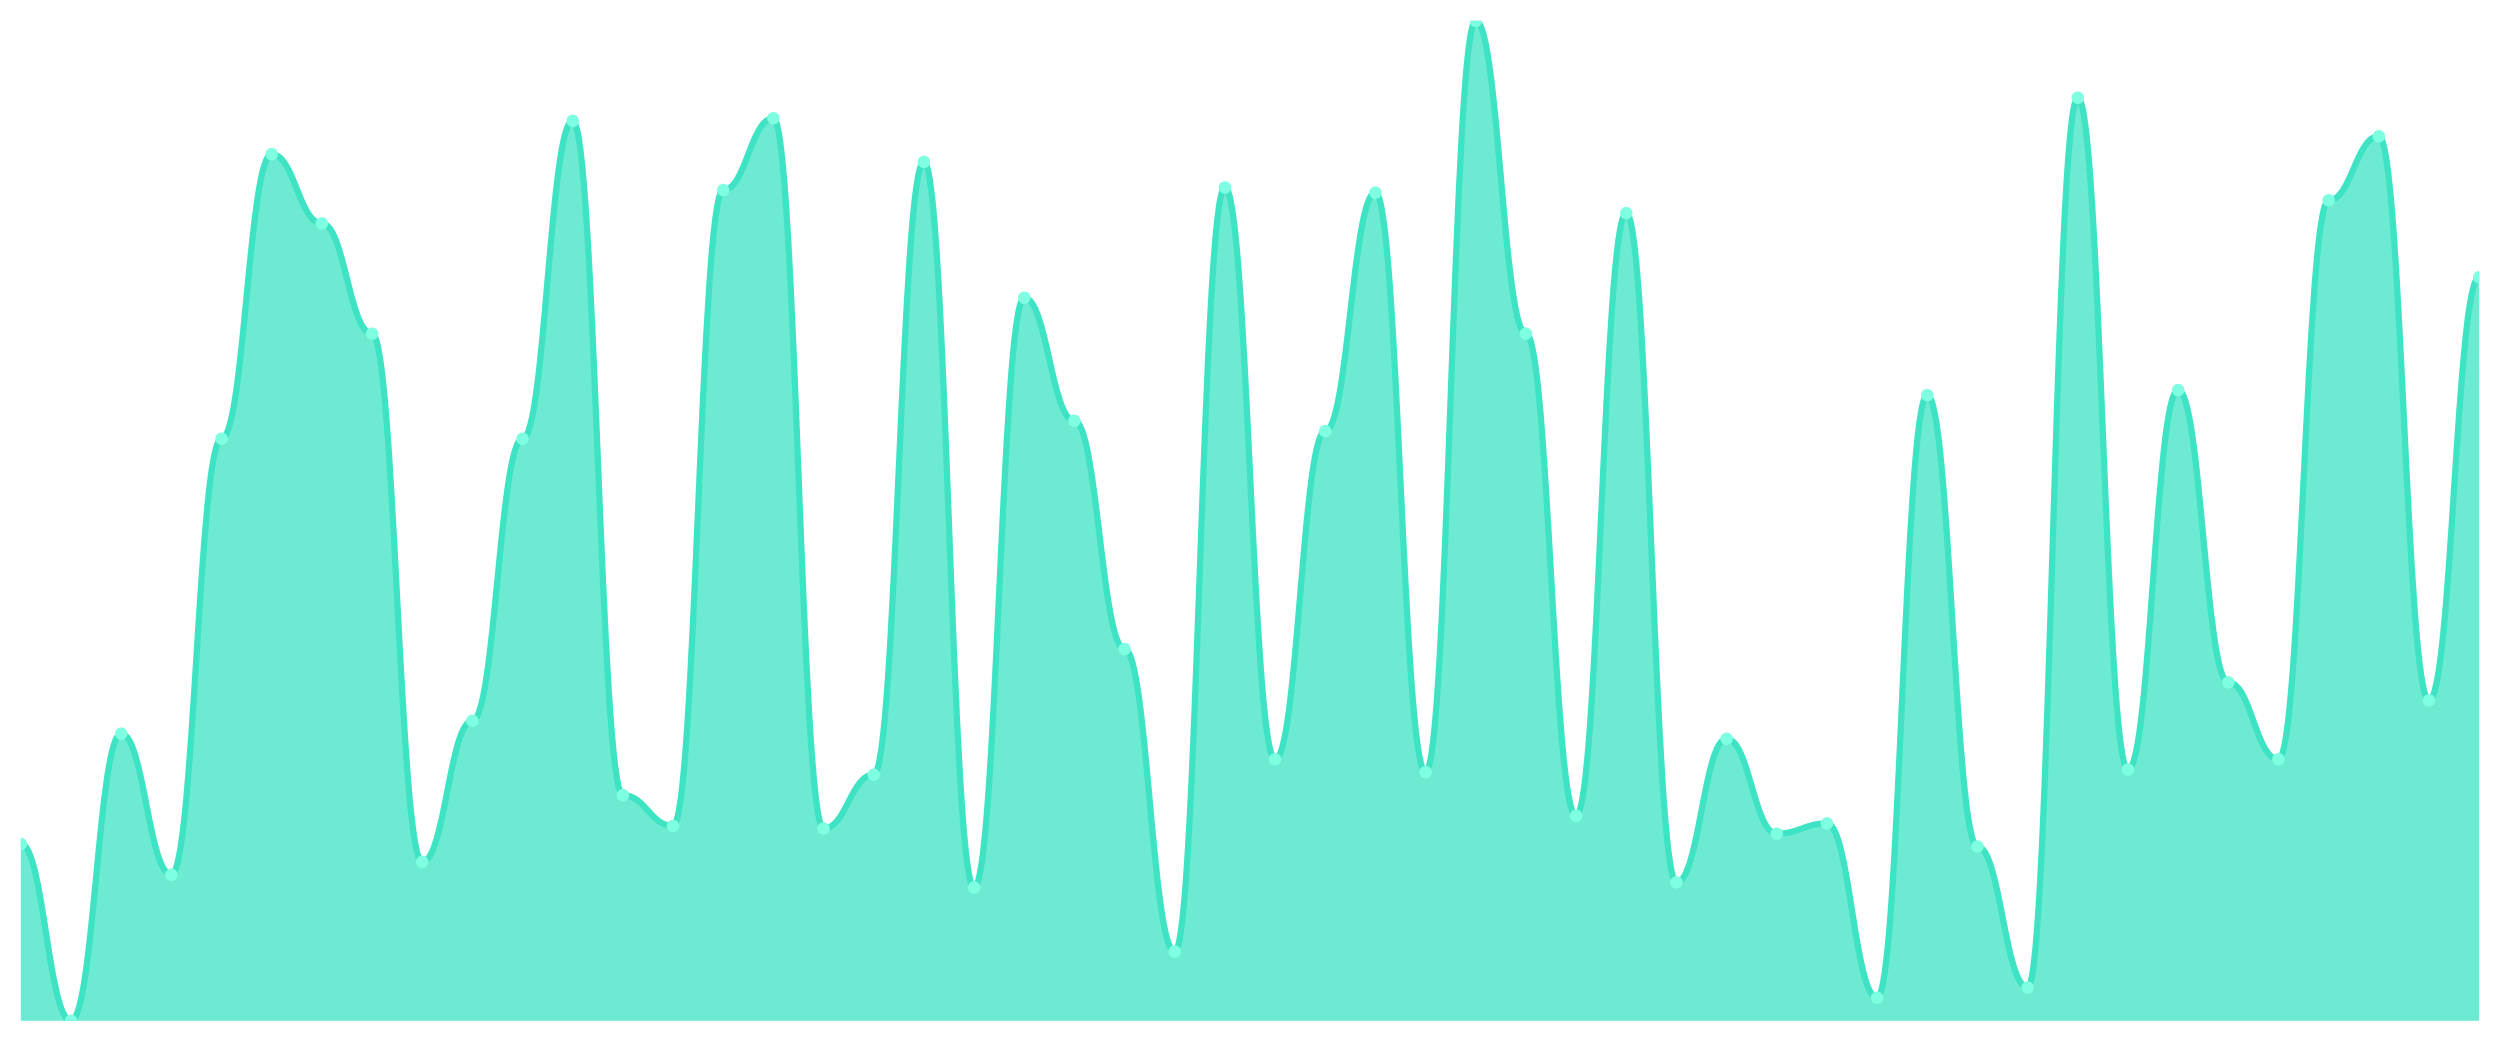
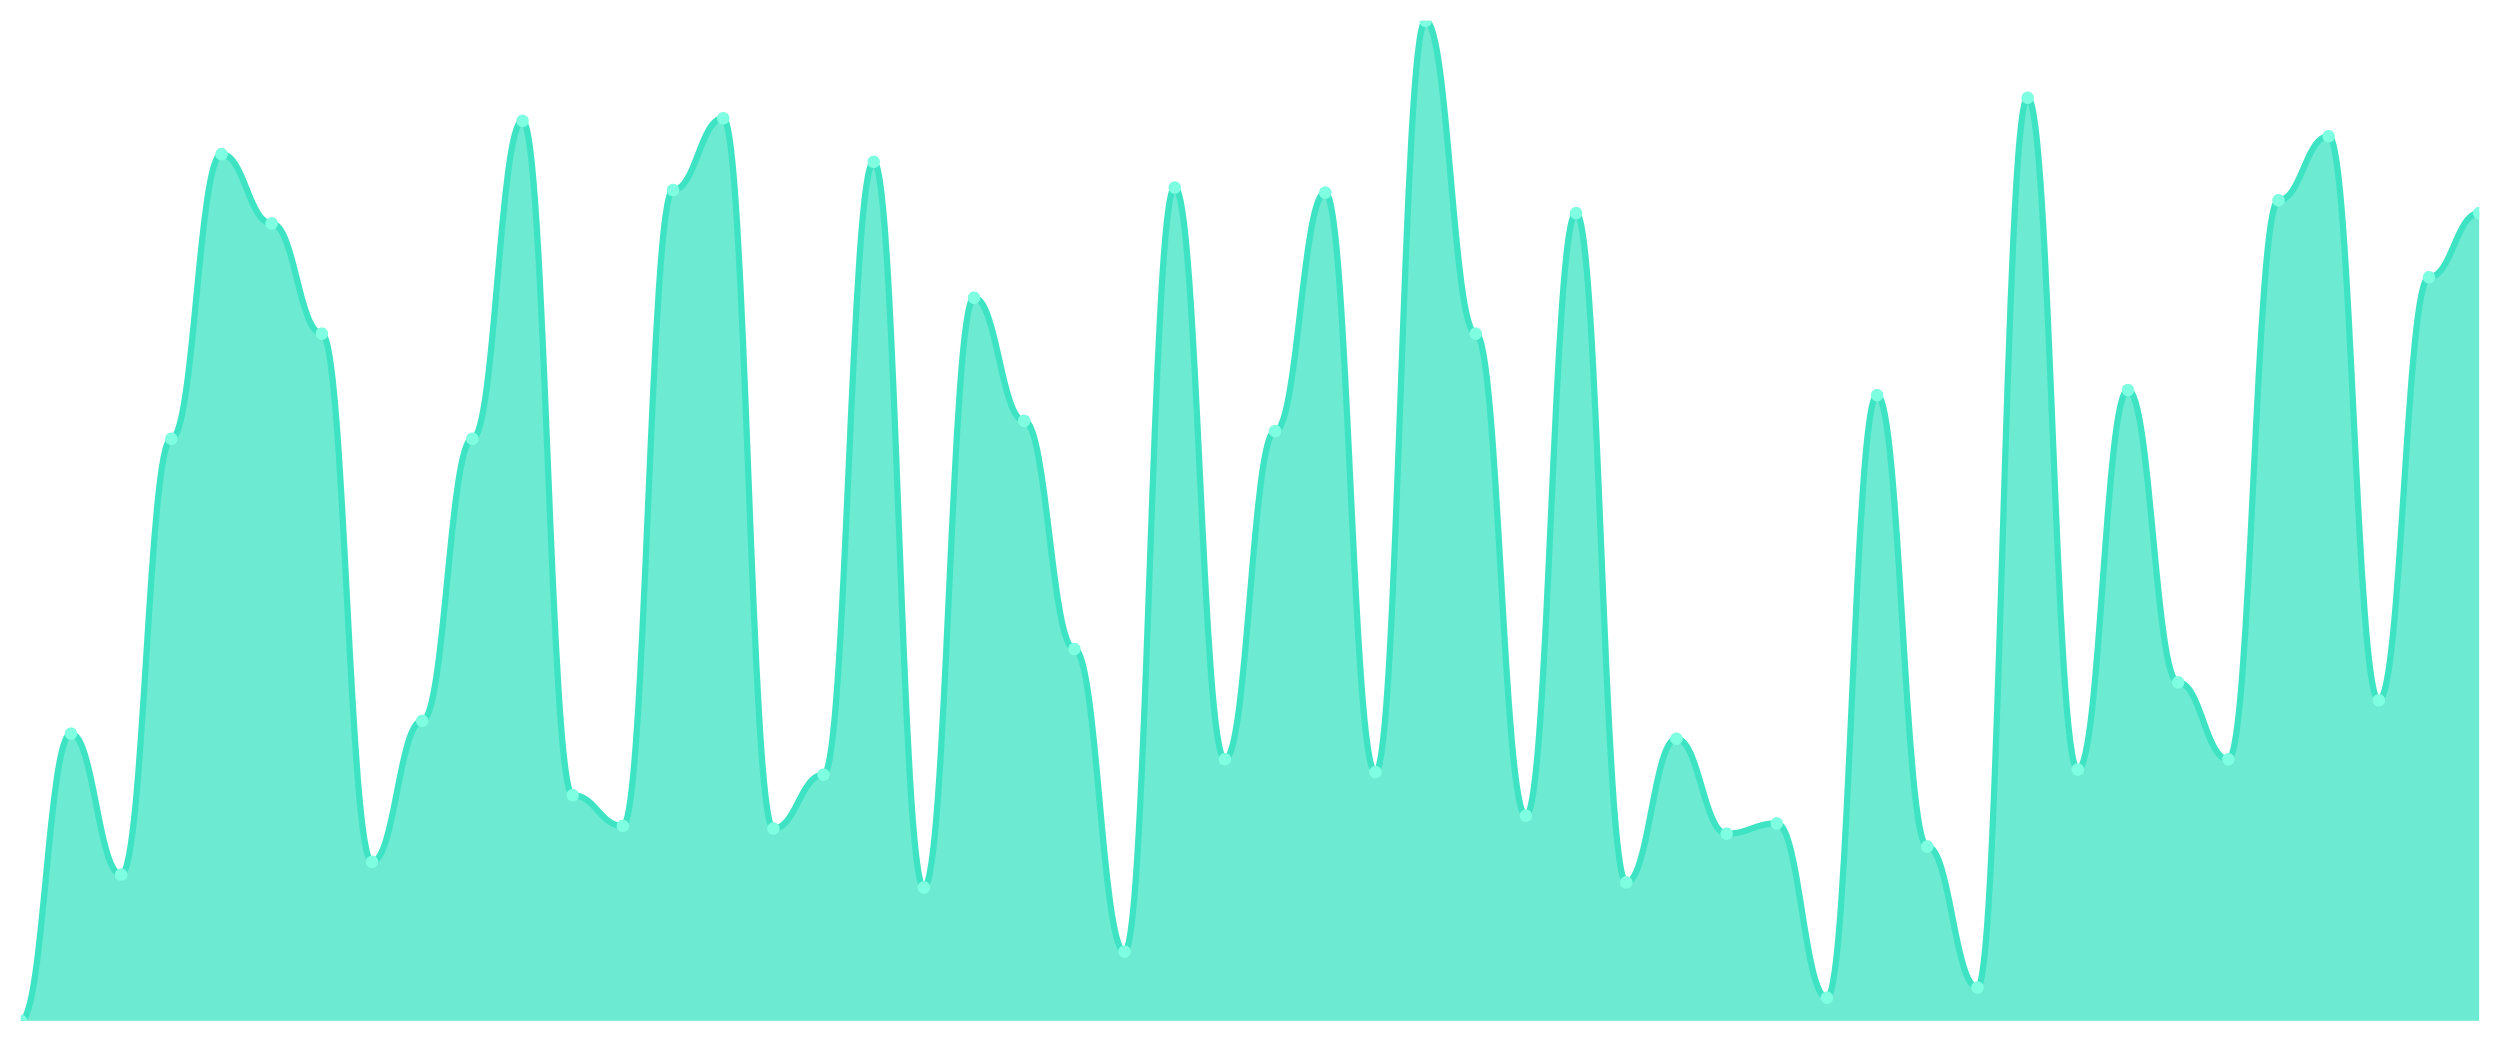
<svg xmlns="http://www.w3.org/2000/svg" viewBox="0 0 1200 500" width="1200" height="500">
  <defs>
    <clipPath id="c">
      <rect x="10" y="10" width="1180" height="480" />
    </clipPath>
  </defs>
  <rect width="1200" height="500" fill="none" />
  <g clip-path="url(#c)">
-     <path d="M 10,490 L 10,405.077 C 20.837,405.077 23.245,490 34.082,490 C 44.918,490 47.327,352.154 58.163,352.154 C 69,352.154 71.408,419.846 82.245,419.846 C 93.082,419.846 95.49,210.615 106.327,210.615 C 117.163,210.615 119.571,74 130.408,74 C 141.245,74 143.653,107.231 154.49,107.231 C 165.327,107.231 167.735,160.154 178.571,160.154 C 189.408,160.154 191.816,413.692 202.653,413.692 C 213.49,413.692 215.898,346 226.735,346 C 237.571,346 239.98,210.615 250.816,210.615 C 261.653,210.615 264.061,58 274.898,58 C 285.735,58 288.143,381.692 298.98,381.692 C 309.816,381.692 312.224,396.462 323.061,396.462 C 333.898,396.462 336.306,91.231 347.143,91.231 C 357.98,91.231 360.388,56.769 371.224,56.769 C 382.061,56.769 384.469,397.692 395.306,397.692 C 406.143,397.692 408.551,371.846 419.388,371.846 C 430.224,371.846 432.633,77.692 443.469,77.692 C 454.306,77.692 456.714,426 467.551,426 C 478.388,426 480.796,142.923 491.633,142.923 C 502.469,142.923 504.878,202 515.714,202 C 526.551,202 528.959,311.538 539.796,311.538 C 550.633,311.538 553.041,456.769 563.878,456.769 C 574.714,456.769 577.122,90 587.959,90 C 598.796,90 601.204,364.462 612.041,364.462 C 622.878,364.462 625.286,206.923 636.122,206.923 C 646.959,206.923 649.367,92.462 660.204,92.462 C 671.041,92.462 673.449,370.615 684.286,370.615 C 695.122,370.615 697.531,10 708.367,10 C 719.204,10 721.612,160.154 732.449,160.154 C 743.286,160.154 745.694,391.538 756.531,391.538 C 767.367,391.538 769.776,102.308 780.612,102.308 C 791.449,102.308 793.857,423.538 804.694,423.538 C 815.531,423.538 817.939,354.615 828.776,354.615 C 839.612,354.615 842.02,400.154 852.857,400.154 C 863.694,400.154 866.102,395.231 876.939,395.231 C 887.776,395.231 890.184,478.923 901.02,478.923 C 911.857,478.923 914.265,189.692 925.102,189.692 C 935.939,189.692 938.347,406.308 949.184,406.308 C 960.02,406.308 962.429,474 973.265,474 C 984.102,474 986.51,46.923 997.347,46.923 C 1008.184,46.923 1010.592,369.385 1021.429,369.385 C 1032.265,369.385 1034.673,187.231 1045.51,187.231 C 1056.347,187.231 1058.755,327.538 1069.592,327.538 C 1080.429,327.538 1082.837,364.462 1093.673,364.462 C 1104.51,364.462 1106.918,96.154 1117.755,96.154 C 1128.592,96.154 1131,65.385 1141.837,65.385 C 1152.673,65.385 1155.082,336.154 1165.918,336.154 C 1176.755,336.154 1179.163,133.077 1190,133.077 L 1190,490 Z" fill="rgba(61,227,195,0.75)" />
-     <path d="M 10,405.077 C 20.837,405.077 23.245,490 34.082,490 C 44.918,490 47.327,352.154 58.163,352.154 C 69,352.154 71.408,419.846 82.245,419.846 C 93.082,419.846 95.49,210.615 106.327,210.615 C 117.163,210.615 119.571,74 130.408,74 C 141.245,74 143.653,107.231 154.49,107.231 C 165.327,107.231 167.735,160.154 178.571,160.154 C 189.408,160.154 191.816,413.692 202.653,413.692 C 213.49,413.692 215.898,346 226.735,346 C 237.571,346 239.98,210.615 250.816,210.615 C 261.653,210.615 264.061,58 274.898,58 C 285.735,58 288.143,381.692 298.98,381.692 C 309.816,381.692 312.224,396.462 323.061,396.462 C 333.898,396.462 336.306,91.231 347.143,91.231 C 357.98,91.231 360.388,56.769 371.224,56.769 C 382.061,56.769 384.469,397.692 395.306,397.692 C 406.143,397.692 408.551,371.846 419.388,371.846 C 430.224,371.846 432.633,77.692 443.469,77.692 C 454.306,77.692 456.714,426 467.551,426 C 478.388,426 480.796,142.923 491.633,142.923 C 502.469,142.923 504.878,202 515.714,202 C 526.551,202 528.959,311.538 539.796,311.538 C 550.633,311.538 553.041,456.769 563.878,456.769 C 574.714,456.769 577.122,90 587.959,90 C 598.796,90 601.204,364.462 612.041,364.462 C 622.878,364.462 625.286,206.923 636.122,206.923 C 646.959,206.923 649.367,92.462 660.204,92.462 C 671.041,92.462 673.449,370.615 684.286,370.615 C 695.122,370.615 697.531,10 708.367,10 C 719.204,10 721.612,160.154 732.449,160.154 C 743.286,160.154 745.694,391.538 756.531,391.538 C 767.367,391.538 769.776,102.308 780.612,102.308 C 791.449,102.308 793.857,423.538 804.694,423.538 C 815.531,423.538 817.939,354.615 828.776,354.615 C 839.612,354.615 842.02,400.154 852.857,400.154 C 863.694,400.154 866.102,395.231 876.939,395.231 C 887.776,395.231 890.184,478.923 901.02,478.923 C 911.857,478.923 914.265,189.692 925.102,189.692 C 935.939,189.692 938.347,406.308 949.184,406.308 C 960.02,406.308 962.429,474 973.265,474 C 984.102,474 986.51,46.923 997.347,46.923 C 1008.184,46.923 1010.592,369.385 1021.429,369.385 C 1032.265,369.385 1034.673,187.231 1045.51,187.231 C 1056.347,187.231 1058.755,327.538 1069.592,327.538 C 1080.429,327.538 1082.837,364.462 1093.673,364.462 C 1104.51,364.462 1106.918,96.154 1117.755,96.154 C 1128.592,96.154 1131,65.385 1141.837,65.385 C 1152.673,65.385 1155.082,336.154 1165.918,336.154 C 1176.755,336.154 1179.163,133.077 1190,133.077" fill="none" stroke="#3de3c3" stroke-width="3" stroke-linecap="round" stroke-linejoin="round" />
-     <circle cx="10" cy="405.077" r="3" fill="#7fffe1" />
-     <circle cx="34.082" cy="490" r="3" fill="#7fffe1" />
-     <circle cx="58.163" cy="352.154" r="3" fill="#7fffe1" />
-     <circle cx="82.245" cy="419.846" r="3" fill="#7fffe1" />
-     <circle cx="106.327" cy="210.615" r="3" fill="#7fffe1" />
-     <circle cx="130.408" cy="74" r="3" fill="#7fffe1" />
-     <circle cx="154.49" cy="107.231" r="3" fill="#7fffe1" />
-     <circle cx="178.571" cy="160.154" r="3" fill="#7fffe1" />
-     <circle cx="202.653" cy="413.692" r="3" fill="#7fffe1" />
-     <circle cx="226.735" cy="346" r="3" fill="#7fffe1" />
-     <circle cx="250.816" cy="210.615" r="3" fill="#7fffe1" />
-     <circle cx="274.898" cy="58" r="3" fill="#7fffe1" />
-     <circle cx="298.98" cy="381.692" r="3" fill="#7fffe1" />
-     <circle cx="323.061" cy="396.462" r="3" fill="#7fffe1" />
-     <circle cx="347.143" cy="91.231" r="3" fill="#7fffe1" />
-     <circle cx="371.224" cy="56.769" r="3" fill="#7fffe1" />
-     <circle cx="395.306" cy="397.692" r="3" fill="#7fffe1" />
-     <circle cx="419.388" cy="371.846" r="3" fill="#7fffe1" />
-     <circle cx="443.469" cy="77.692" r="3" fill="#7fffe1" />
-     <circle cx="467.551" cy="426" r="3" fill="#7fffe1" />
-     <circle cx="491.633" cy="142.923" r="3" fill="#7fffe1" />
-     <circle cx="515.714" cy="202" r="3" fill="#7fffe1" />
-     <circle cx="539.796" cy="311.538" r="3" fill="#7fffe1" />
-     <circle cx="563.878" cy="456.769" r="3" fill="#7fffe1" />
-     <circle cx="587.959" cy="90" r="3" fill="#7fffe1" />
-     <circle cx="612.041" cy="364.462" r="3" fill="#7fffe1" />
-     <circle cx="636.122" cy="206.923" r="3" fill="#7fffe1" />
-     <circle cx="660.204" cy="92.462" r="3" fill="#7fffe1" />
-     <circle cx="684.286" cy="370.615" r="3" fill="#7fffe1" />
-     <circle cx="708.367" cy="10" r="3" fill="#7fffe1" />
-     <circle cx="732.449" cy="160.154" r="3" fill="#7fffe1" />
-     <circle cx="756.531" cy="391.538" r="3" fill="#7fffe1" />
-     <circle cx="780.612" cy="102.308" r="3" fill="#7fffe1" />
-     <circle cx="804.694" cy="423.538" r="3" fill="#7fffe1" />
-     <circle cx="828.776" cy="354.615" r="3" fill="#7fffe1" />
-     <circle cx="852.857" cy="400.154" r="3" fill="#7fffe1" />
-     <circle cx="876.939" cy="395.231" r="3" fill="#7fffe1" />
-     <circle cx="901.02" cy="478.923" r="3" fill="#7fffe1" />
-     <circle cx="925.102" cy="189.692" r="3" fill="#7fffe1" />
-     <circle cx="949.184" cy="406.308" r="3" fill="#7fffe1" />
-     <circle cx="973.265" cy="474" r="3" fill="#7fffe1" />
-     <circle cx="997.347" cy="46.923" r="3" fill="#7fffe1" />
-     <circle cx="1021.429" cy="369.385" r="3" fill="#7fffe1" />
-     <circle cx="1045.51" cy="187.231" r="3" fill="#7fffe1" />
-     <circle cx="1069.592" cy="327.538" r="3" fill="#7fffe1" />
-     <circle cx="1093.673" cy="364.462" r="3" fill="#7fffe1" />
-     <circle cx="1117.755" cy="96.154" r="3" fill="#7fffe1" />
-     <circle cx="1141.837" cy="65.385" r="3" fill="#7fffe1" />
-     <circle cx="1165.918" cy="336.154" r="3" fill="#7fffe1" />
-     <circle cx="1190" cy="133.077" r="3" fill="#7fffe1" />
+     <path d="M 10,490 L 10,490 C 20.837,490 23.245,352.154 34.082,352.154 C 44.918,352.154 47.327,419.846 58.163,419.846 C 69,419.846 71.408,210.615 82.245,210.615 C 93.082,210.615 95.49,74 106.327,74 C 117.163,74 119.571,107.231 130.408,107.231 C 141.245,107.231 143.653,160.154 154.49,160.154 C 165.327,160.154 167.735,413.692 178.571,413.692 C 189.408,413.692 191.816,346 202.653,346 C 213.49,346 215.898,210.615 226.735,210.615 C 237.571,210.615 239.98,58 250.816,58 C 261.653,58 264.061,381.692 274.898,381.692 C 285.735,381.692 288.143,396.462 298.98,396.462 C 309.816,396.462 312.224,91.231 323.061,91.231 C 333.898,91.231 336.306,56.769 347.143,56.769 C 357.98,56.769 360.388,397.692 371.224,397.692 C 382.061,397.692 384.469,371.846 395.306,371.846 C 406.143,371.846 408.551,77.692 419.388,77.692 C 430.224,77.692 432.633,426 443.469,426 C 454.306,426 456.714,142.923 467.551,142.923 C 478.388,142.923 480.796,202 491.633,202 C 502.469,202 504.878,311.538 515.714,311.538 C 526.551,311.538 528.959,456.769 539.796,456.769 C 550.633,456.769 553.041,90 563.878,90 C 574.714,90 577.122,364.462 587.959,364.462 C 598.796,364.462 601.204,206.923 612.041,206.923 C 622.878,206.923 625.286,92.462 636.122,92.462 C 646.959,92.462 649.367,370.615 660.204,370.615 C 671.041,370.615 673.449,10 684.286,10 C 695.122,10 697.531,160.154 708.367,160.154 C 719.204,160.154 721.612,391.538 732.449,391.538 C 743.286,391.538 745.694,102.308 756.531,102.308 C 767.367,102.308 769.776,423.538 780.612,423.538 C 791.449,423.538 793.857,354.615 804.694,354.615 C 815.531,354.615 817.939,400.154 828.776,400.154 C 839.612,400.154 842.02,395.231 852.857,395.231 C 863.694,395.231 866.102,478.923 876.939,478.923 C 887.776,478.923 890.184,189.692 901.02,189.692 C 911.857,189.692 914.265,406.308 925.102,406.308 C 935.939,406.308 938.347,474 949.184,474 C 960.02,474 962.429,46.923 973.265,46.923 C 984.102,46.923 986.51,369.385 997.347,369.385 C 1008.184,369.385 1010.592,187.231 1021.429,187.231 C 1032.265,187.231 1034.673,327.538 1045.51,327.538 C 1056.347,327.538 1058.755,364.462 1069.592,364.462 C 1080.429,364.462 1082.837,96.154 1093.673,96.154 C 1104.51,96.154 1106.918,65.385 1117.755,65.385 C 1128.592,65.385 1131,336.154 1141.837,336.154 C 1152.673,336.154 1155.082,133.077 1165.918,133.077 C 1176.755,133.077 1179.163,102.308 1190,102.308 L 1190,490 Z" fill="rgba(61,227,195,0.75)" />
+     <path d="M 10,490 C 20.837,490 23.245,352.154 34.082,352.154 C 44.918,352.154 47.327,419.846 58.163,419.846 C 69,419.846 71.408,210.615 82.245,210.615 C 93.082,210.615 95.49,74 106.327,74 C 117.163,74 119.571,107.231 130.408,107.231 C 141.245,107.231 143.653,160.154 154.49,160.154 C 165.327,160.154 167.735,413.692 178.571,413.692 C 189.408,413.692 191.816,346 202.653,346 C 213.49,346 215.898,210.615 226.735,210.615 C 237.571,210.615 239.98,58 250.816,58 C 261.653,58 264.061,381.692 274.898,381.692 C 285.735,381.692 288.143,396.462 298.98,396.462 C 309.816,396.462 312.224,91.231 323.061,91.231 C 333.898,91.231 336.306,56.769 347.143,56.769 C 357.98,56.769 360.388,397.692 371.224,397.692 C 382.061,397.692 384.469,371.846 395.306,371.846 C 406.143,371.846 408.551,77.692 419.388,77.692 C 430.224,77.692 432.633,426 443.469,426 C 454.306,426 456.714,142.923 467.551,142.923 C 478.388,142.923 480.796,202 491.633,202 C 502.469,202 504.878,311.538 515.714,311.538 C 526.551,311.538 528.959,456.769 539.796,456.769 C 550.633,456.769 553.041,90 563.878,90 C 574.714,90 577.122,364.462 587.959,364.462 C 598.796,364.462 601.204,206.923 612.041,206.923 C 622.878,206.923 625.286,92.462 636.122,92.462 C 646.959,92.462 649.367,370.615 660.204,370.615 C 671.041,370.615 673.449,10 684.286,10 C 695.122,10 697.531,160.154 708.367,160.154 C 719.204,160.154 721.612,391.538 732.449,391.538 C 743.286,391.538 745.694,102.308 756.531,102.308 C 767.367,102.308 769.776,423.538 780.612,423.538 C 791.449,423.538 793.857,354.615 804.694,354.615 C 815.531,354.615 817.939,400.154 828.776,400.154 C 839.612,400.154 842.02,395.231 852.857,395.231 C 863.694,395.231 866.102,478.923 876.939,478.923 C 887.776,478.923 890.184,189.692 901.02,189.692 C 911.857,189.692 914.265,406.308 925.102,406.308 C 935.939,406.308 938.347,474 949.184,474 C 960.02,474 962.429,46.923 973.265,46.923 C 984.102,46.923 986.51,369.385 997.347,369.385 C 1008.184,369.385 1010.592,187.231 1021.429,187.231 C 1032.265,187.231 1034.673,327.538 1045.51,327.538 C 1056.347,327.538 1058.755,364.462 1069.592,364.462 C 1080.429,364.462 1082.837,96.154 1093.673,96.154 C 1104.51,96.154 1106.918,65.385 1117.755,65.385 C 1128.592,65.385 1131,336.154 1141.837,336.154 C 1152.673,336.154 1155.082,133.077 1165.918,133.077 C 1176.755,133.077 1179.163,102.308 1190,102.308" fill="none" stroke="#3de3c3" stroke-width="3" stroke-linecap="round" stroke-linejoin="round" />
+     <circle cx="10" cy="490" r="3" fill="#7fffe1" />
+     <circle cx="34.082" cy="352.154" r="3" fill="#7fffe1" />
+     <circle cx="58.163" cy="419.846" r="3" fill="#7fffe1" />
+     <circle cx="82.245" cy="210.615" r="3" fill="#7fffe1" />
+     <circle cx="106.327" cy="74" r="3" fill="#7fffe1" />
+     <circle cx="130.408" cy="107.231" r="3" fill="#7fffe1" />
+     <circle cx="154.49" cy="160.154" r="3" fill="#7fffe1" />
+     <circle cx="178.571" cy="413.692" r="3" fill="#7fffe1" />
+     <circle cx="202.653" cy="346" r="3" fill="#7fffe1" />
+     <circle cx="226.735" cy="210.615" r="3" fill="#7fffe1" />
+     <circle cx="250.816" cy="58" r="3" fill="#7fffe1" />
+     <circle cx="274.898" cy="381.692" r="3" fill="#7fffe1" />
+     <circle cx="298.98" cy="396.462" r="3" fill="#7fffe1" />
+     <circle cx="323.061" cy="91.231" r="3" fill="#7fffe1" />
+     <circle cx="347.143" cy="56.769" r="3" fill="#7fffe1" />
+     <circle cx="371.224" cy="397.692" r="3" fill="#7fffe1" />
+     <circle cx="395.306" cy="371.846" r="3" fill="#7fffe1" />
+     <circle cx="419.388" cy="77.692" r="3" fill="#7fffe1" />
+     <circle cx="443.469" cy="426" r="3" fill="#7fffe1" />
+     <circle cx="467.551" cy="142.923" r="3" fill="#7fffe1" />
+     <circle cx="491.633" cy="202" r="3" fill="#7fffe1" />
+     <circle cx="515.714" cy="311.538" r="3" fill="#7fffe1" />
+     <circle cx="539.796" cy="456.769" r="3" fill="#7fffe1" />
+     <circle cx="563.878" cy="90" r="3" fill="#7fffe1" />
+     <circle cx="587.959" cy="364.462" r="3" fill="#7fffe1" />
+     <circle cx="612.041" cy="206.923" r="3" fill="#7fffe1" />
+     <circle cx="636.122" cy="92.462" r="3" fill="#7fffe1" />
+     <circle cx="660.204" cy="370.615" r="3" fill="#7fffe1" />
+     <circle cx="684.286" cy="10" r="3" fill="#7fffe1" />
+     <circle cx="708.367" cy="160.154" r="3" fill="#7fffe1" />
+     <circle cx="732.449" cy="391.538" r="3" fill="#7fffe1" />
+     <circle cx="756.531" cy="102.308" r="3" fill="#7fffe1" />
+     <circle cx="780.612" cy="423.538" r="3" fill="#7fffe1" />
+     <circle cx="804.694" cy="354.615" r="3" fill="#7fffe1" />
+     <circle cx="828.776" cy="400.154" r="3" fill="#7fffe1" />
+     <circle cx="852.857" cy="395.231" r="3" fill="#7fffe1" />
+     <circle cx="876.939" cy="478.923" r="3" fill="#7fffe1" />
+     <circle cx="901.02" cy="189.692" r="3" fill="#7fffe1" />
+     <circle cx="925.102" cy="406.308" r="3" fill="#7fffe1" />
+     <circle cx="949.184" cy="474" r="3" fill="#7fffe1" />
+     <circle cx="973.265" cy="46.923" r="3" fill="#7fffe1" />
+     <circle cx="997.347" cy="369.385" r="3" fill="#7fffe1" />
+     <circle cx="1021.429" cy="187.231" r="3" fill="#7fffe1" />
+     <circle cx="1045.51" cy="327.538" r="3" fill="#7fffe1" />
+     <circle cx="1069.592" cy="364.462" r="3" fill="#7fffe1" />
+     <circle cx="1093.673" cy="96.154" r="3" fill="#7fffe1" />
+     <circle cx="1117.755" cy="65.385" r="3" fill="#7fffe1" />
+     <circle cx="1141.837" cy="336.154" r="3" fill="#7fffe1" />
+     <circle cx="1165.918" cy="133.077" r="3" fill="#7fffe1" />
+     <circle cx="1190" cy="102.308" r="3" fill="#7fffe1" />
  </g>
</svg>
